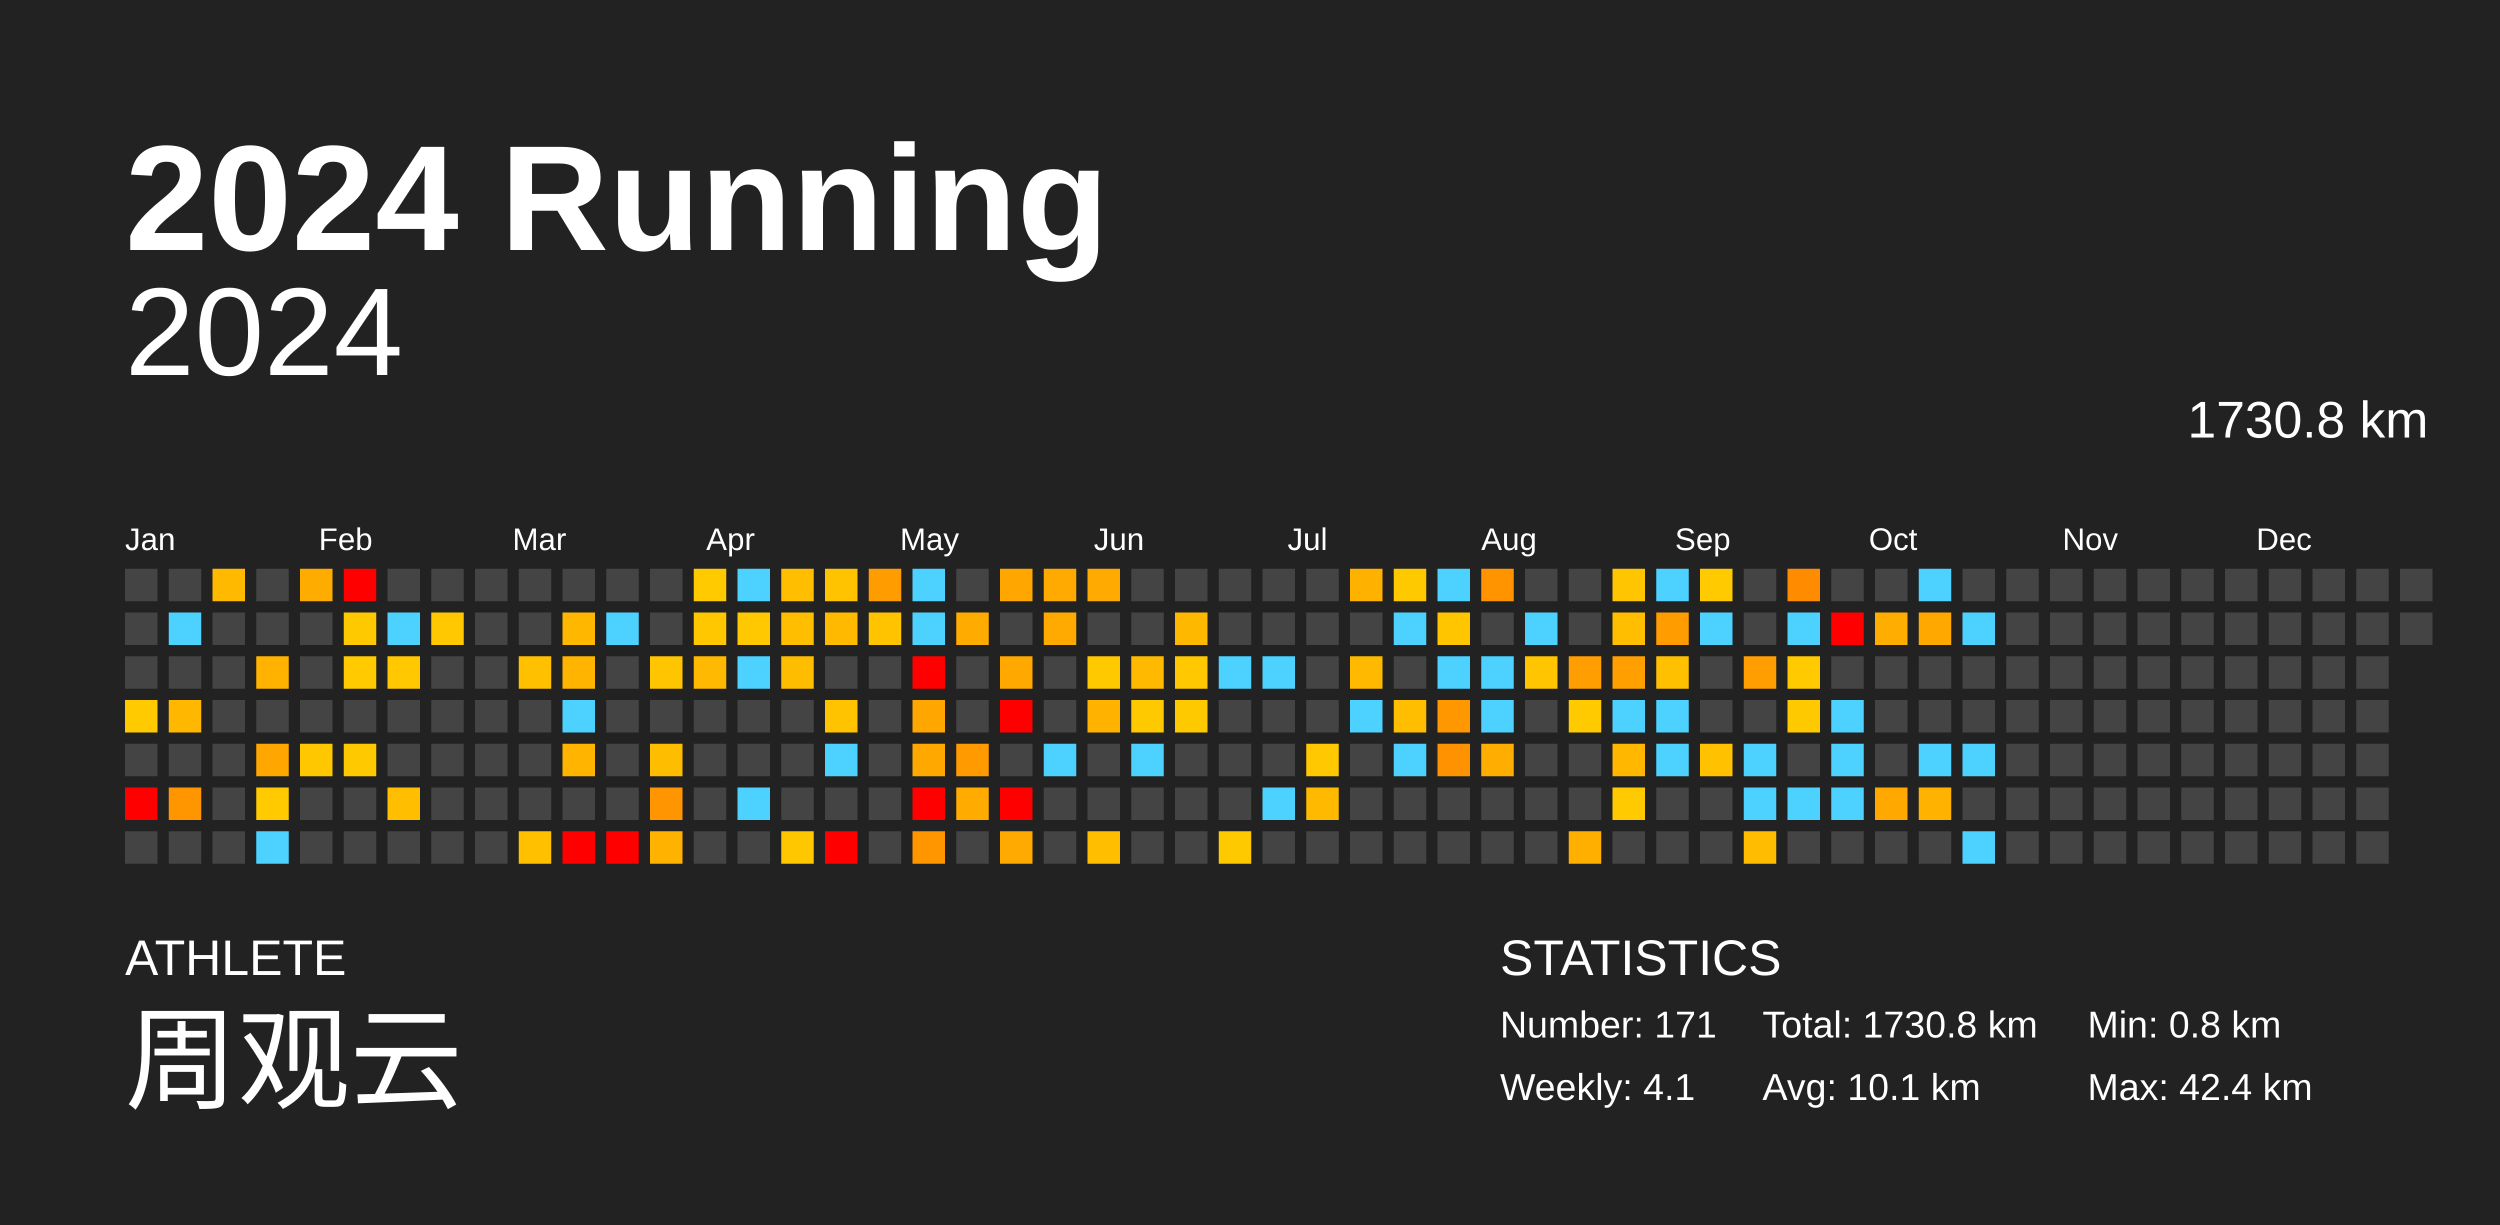
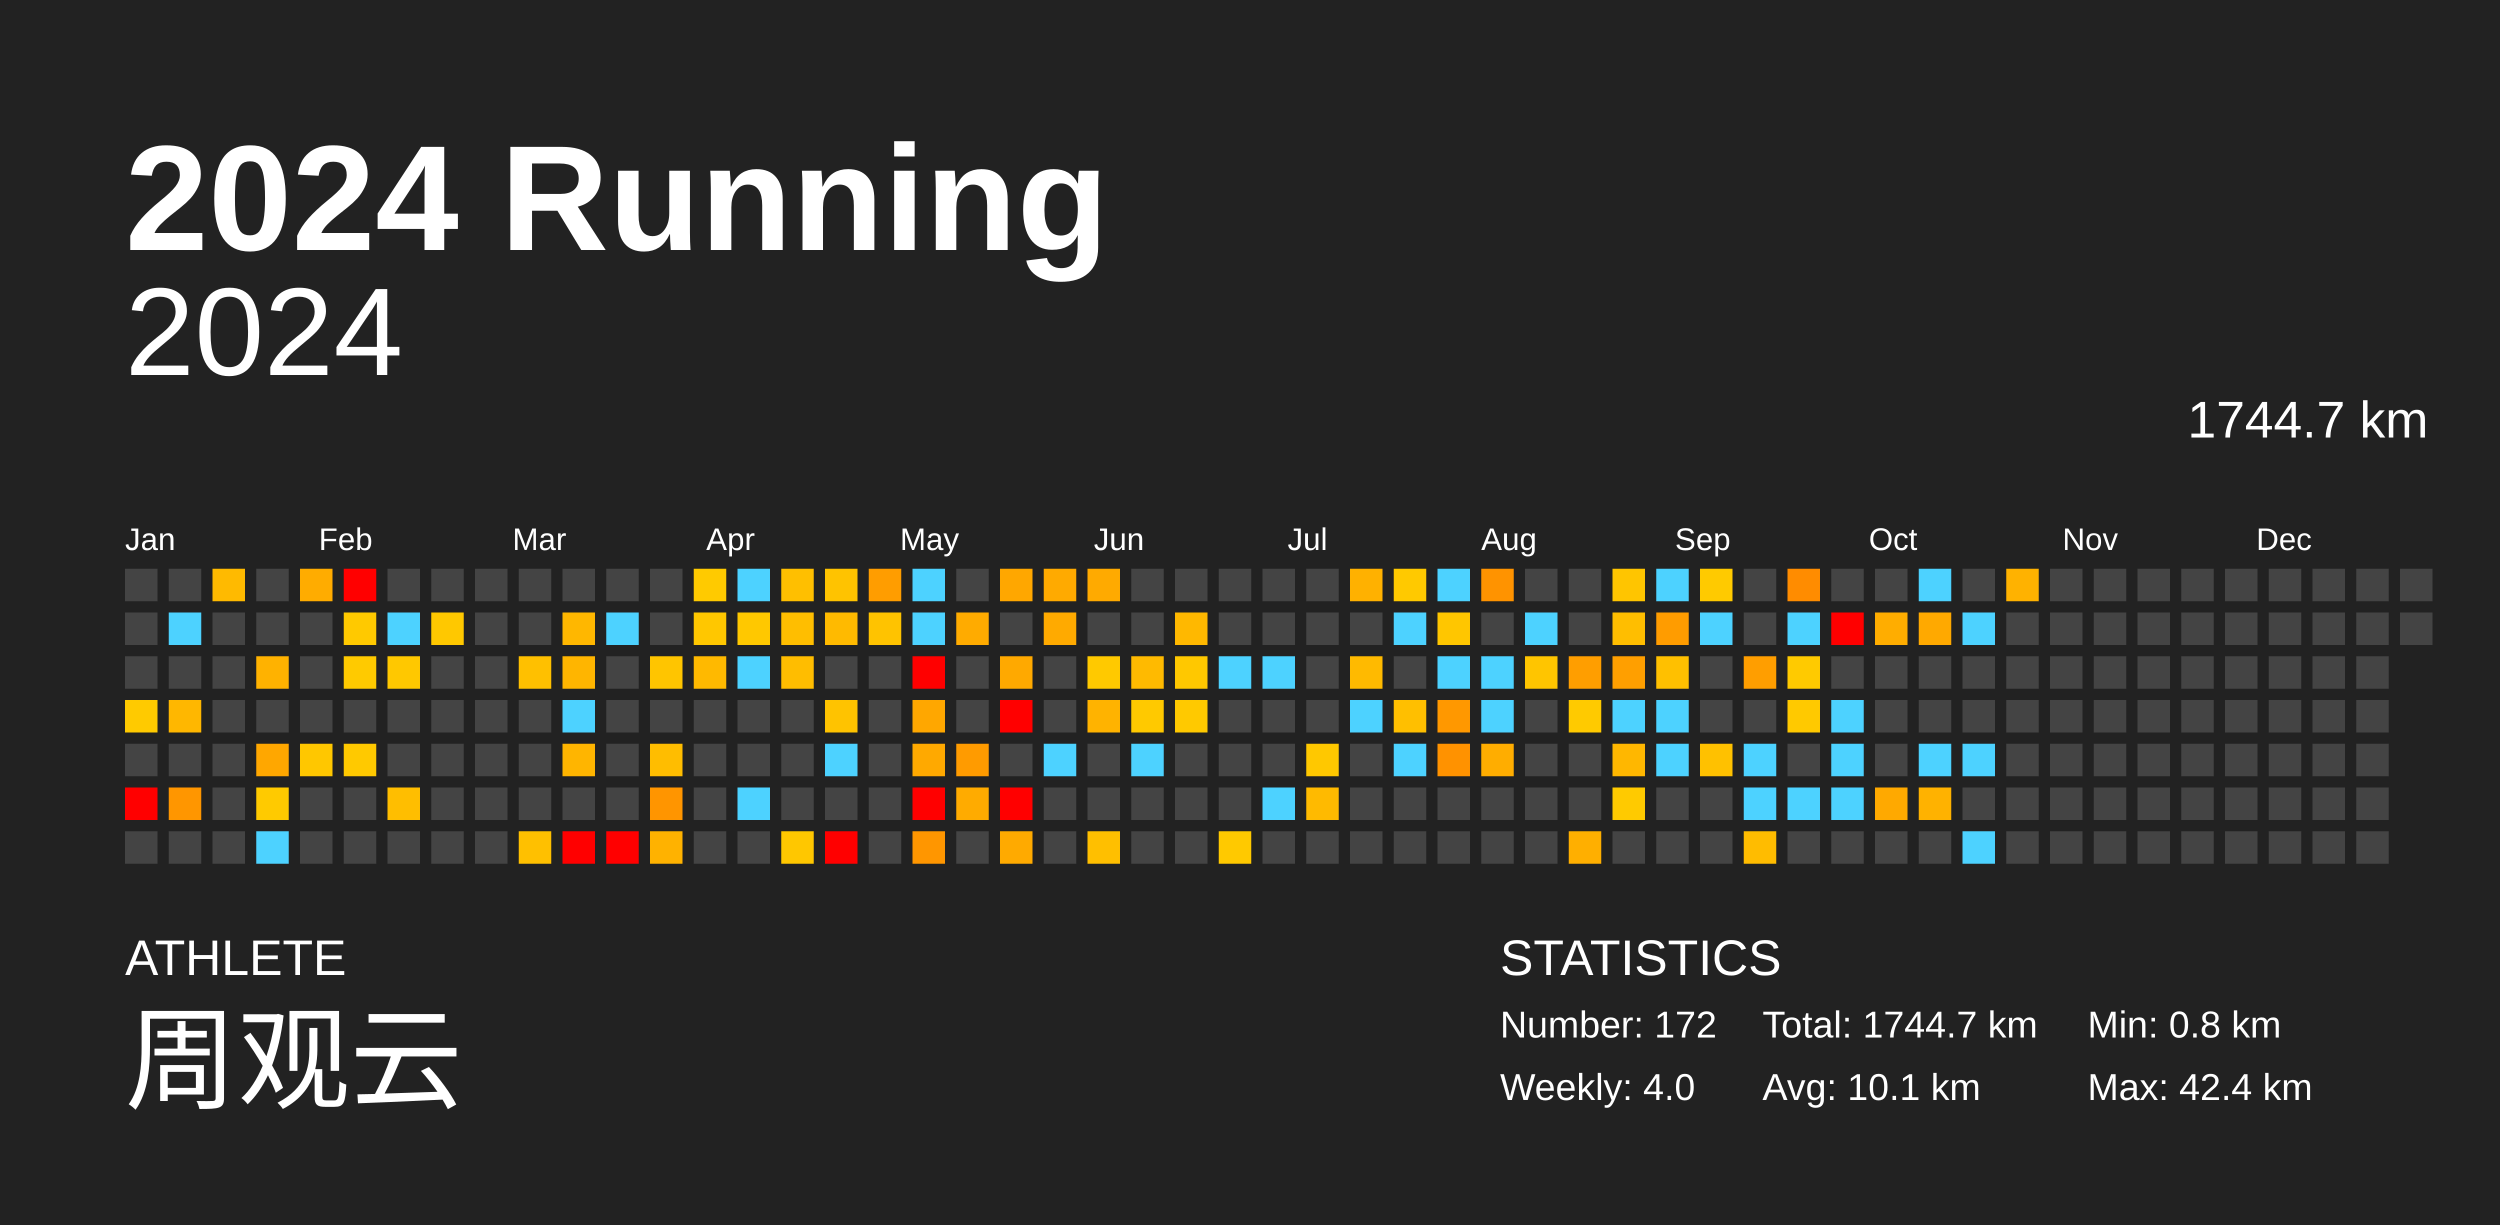
<svg xmlns="http://www.w3.org/2000/svg" baseProfile="full" height="98mm" version="1.1" viewBox="0,0,200,98" width="200mm">
  <defs />
  <rect fill="#222222" height="98" width="200" x="0" y="0" />
  <text fill="#FFFFFF" style="font-size:12px; font-family:Arial; font-weight:bold;" x="10" y="20">2024 Running</text>
  <text fill="#FFFFFF" style="font-size:4px; font-family:Arial" x="10" y="78">ATHLETE</text>
  <text fill="#FFFFFF" style="font-size:9px; font-family:Arial" x="10" y="88">周观云</text>
  <text fill="#FFFFFF" style="font-size:4px; font-family:Arial" x="120" y="78">STATISTICS</text>
-   <text fill="#FFFFFF" style="font-size:3px; font-family:Arial" x="120" y="83">Number: 171</text>
-   <text fill="#FFFFFF" style="font-size:3px; font-family:Arial" x="120" y="88">Weekly: 4.1</text>
-   <text fill="#FFFFFF" style="font-size:3px; font-family:Arial" x="141" y="83">Total: 1730.8 km</text>
+   <text fill="#FFFFFF" style="font-size:3px; font-family:Arial" x="120" y="83">Number: 172</text>
+   <text fill="#FFFFFF" style="font-size:3px; font-family:Arial" x="120" y="88">Weekly: 4.0</text>
+   <text fill="#FFFFFF" style="font-size:3px; font-family:Arial" x="141" y="83">Total: 1744.7 km</text>
  <text fill="#FFFFFF" style="font-size:3px; font-family:Arial" x="141" y="88">Avg: 10.1 km</text>
  <text fill="#FFFFFF" style="font-size:3px; font-family:Arial" x="167" y="83">Min: 0.8 km</text>
  <text fill="#FFFFFF" style="font-size:3px; font-family:Arial" x="167" y="88">Max: 42.4 km</text>
  <text alignment-baseline="hanging" fill="#FFFFFF" style="font-size:10.0px; font-family:Arial;" x="10" y="30">2024</text>
-   <text alignment-baseline="hanging" fill="#FFFFFF" style="font-size:4.125px; font-family:Arial;" x="175" y="35">1730.8 km</text>
+   <text alignment-baseline="hanging" fill="#FFFFFF" style="font-size:4.125px; font-family:Arial;" x="175" y="35">1744.7 km</text>
  <text fill="#FFFFFF" style="font-size:2.5px; font-family:Arial" x="10.0" y="44">Jan</text>
  <text fill="#FFFFFF" style="font-size:2.5px; font-family:Arial" x="25.5" y="44">Feb</text>
  <text fill="#FFFFFF" style="font-size:2.5px; font-family:Arial" x="41.0" y="44">Mar</text>
  <text fill="#FFFFFF" style="font-size:2.5px; font-family:Arial" x="56.5" y="44">Apr</text>
  <text fill="#FFFFFF" style="font-size:2.5px; font-family:Arial" x="72.0" y="44">May</text>
  <text fill="#FFFFFF" style="font-size:2.5px; font-family:Arial" x="87.5" y="44">Jun</text>
  <text fill="#FFFFFF" style="font-size:2.5px; font-family:Arial" x="103.0" y="44">Jul</text>
  <text fill="#FFFFFF" style="font-size:2.5px; font-family:Arial" x="118.5" y="44">Aug</text>
  <text fill="#FFFFFF" style="font-size:2.5px; font-family:Arial" x="134.0" y="44">Sep</text>
  <text fill="#FFFFFF" style="font-size:2.5px; font-family:Arial" x="149.5" y="44">Oct</text>
  <text fill="#FFFFFF" style="font-size:2.5px; font-family:Arial" x="165.0" y="44">Nov</text>
  <text fill="#FFFFFF" style="font-size:2.5px; font-family:Arial" x="180.5" y="44">Dec</text>
  <rect fill="#444444" height="2.6" width="2.6" x="10.0" y="45.5" />
  <rect fill="#444444" height="2.6" width="2.6" x="10.0" y="49.0" />
  <rect fill="#444444" height="2.6" width="2.6" x="10.0" y="52.5" />
  <rect fill="#ffca00" height="2.6" width="2.6" x="10.0" y="56.0" />
  <rect fill="#444444" height="2.6" width="2.6" x="10.0" y="59.5" />
  <rect fill="red" height="2.6" width="2.6" x="10.0" y="63.0" />
  <rect fill="#444444" height="2.6" width="2.6" x="10.0" y="66.5" />
  <rect fill="#444444" height="2.6" width="2.6" x="13.5" y="45.5" />
  <rect fill="#4dd2ff" height="2.6" width="2.6" x="13.5" y="49.0" />
  <rect fill="#444444" height="2.6" width="2.6" x="13.5" y="52.5" />
  <rect fill="#ffb700" height="2.6" width="2.6" x="13.5" y="56.0" />
  <rect fill="#444444" height="2.6" width="2.6" x="13.5" y="59.5" />
  <rect fill="#ff9600" height="2.6" width="2.6" x="13.5" y="63.0" />
  <rect fill="#444444" height="2.6" width="2.6" x="13.5" y="66.5" />
  <rect fill="#ffba00" height="2.6" width="2.6" x="17.0" y="45.5" />
  <rect fill="#444444" height="2.6" width="2.6" x="17.0" y="49.0" />
  <rect fill="#444444" height="2.6" width="2.6" x="17.0" y="52.5" />
  <rect fill="#444444" height="2.6" width="2.6" x="17.0" y="56.0" />
  <rect fill="#444444" height="2.6" width="2.6" x="17.0" y="59.5" />
  <rect fill="#444444" height="2.6" width="2.6" x="17.0" y="63.0" />
  <rect fill="#444444" height="2.6" width="2.6" x="17.0" y="66.5" />
  <rect fill="#444444" height="2.6" width="2.6" x="20.5" y="45.5" />
  <rect fill="#444444" height="2.6" width="2.6" x="20.5" y="49.0" />
  <rect fill="#ffb200" height="2.6" width="2.6" x="20.5" y="52.5" />
  <rect fill="#444444" height="2.6" width="2.6" x="20.5" y="56.0" />
  <rect fill="#ffa700" height="2.6" width="2.6" x="20.5" y="59.5" />
  <rect fill="#ffca00" height="2.6" width="2.6" x="20.5" y="63.0" />
  <rect fill="#4dd2ff" height="2.6" width="2.6" x="20.5" y="66.5" />
  <rect fill="#ffac00" height="2.6" width="2.6" x="24.0" y="45.5" />
  <rect fill="#444444" height="2.6" width="2.6" x="24.0" y="49.0" />
  <rect fill="#444444" height="2.6" width="2.6" x="24.0" y="52.5" />
  <rect fill="#444444" height="2.6" width="2.6" x="24.0" y="56.0" />
  <rect fill="#ffc700" height="2.6" width="2.6" x="24.0" y="59.5" />
  <rect fill="#444444" height="2.6" width="2.6" x="24.0" y="63.0" />
  <rect fill="#444444" height="2.6" width="2.6" x="24.0" y="66.5" />
  <rect fill="red" height="2.6" width="2.6" x="27.5" y="45.5" />
  <rect fill="#ffc900" height="2.6" width="2.6" x="27.5" y="49.0" />
  <rect fill="#ffca00" height="2.6" width="2.6" x="27.5" y="52.5" />
  <rect fill="#444444" height="2.6" width="2.6" x="27.5" y="56.0" />
  <rect fill="#ffc900" height="2.6" width="2.6" x="27.5" y="59.5" />
  <rect fill="#444444" height="2.6" width="2.6" x="27.5" y="63.0" />
  <rect fill="#444444" height="2.6" width="2.6" x="27.5" y="66.5" />
  <rect fill="#444444" height="2.6" width="2.6" x="31.0" y="45.5" />
  <rect fill="#4dd2ff" height="2.6" width="2.6" x="31.0" y="49.0" />
  <rect fill="#ffc800" height="2.6" width="2.6" x="31.0" y="52.5" />
  <rect fill="#444444" height="2.6" width="2.6" x="31.0" y="56.0" />
  <rect fill="#444444" height="2.6" width="2.6" x="31.0" y="59.5" />
  <rect fill="#ffbe00" height="2.6" width="2.6" x="31.0" y="63.0" />
  <rect fill="#444444" height="2.6" width="2.6" x="31.0" y="66.5" />
  <rect fill="#444444" height="2.6" width="2.6" x="34.5" y="45.5" />
  <rect fill="#ffc800" height="2.6" width="2.6" x="34.5" y="49.0" />
  <rect fill="#444444" height="2.6" width="2.6" x="34.5" y="52.5" />
  <rect fill="#444444" height="2.6" width="2.6" x="34.5" y="56.0" />
  <rect fill="#444444" height="2.6" width="2.6" x="34.5" y="59.5" />
  <rect fill="#444444" height="2.6" width="2.6" x="34.5" y="63.0" />
  <rect fill="#444444" height="2.6" width="2.6" x="34.5" y="66.5" />
  <rect fill="#444444" height="2.6" width="2.6" x="38.0" y="45.5" />
  <rect fill="#444444" height="2.6" width="2.6" x="38.0" y="49.0" />
  <rect fill="#444444" height="2.6" width="2.6" x="38.0" y="52.5" />
  <rect fill="#444444" height="2.6" width="2.6" x="38.0" y="56.0" />
  <rect fill="#444444" height="2.6" width="2.6" x="38.0" y="59.5" />
  <rect fill="#444444" height="2.6" width="2.6" x="38.0" y="63.0" />
  <rect fill="#444444" height="2.6" width="2.6" x="38.0" y="66.5" />
  <rect fill="#444444" height="2.6" width="2.6" x="41.5" y="45.5" />
  <rect fill="#444444" height="2.6" width="2.6" x="41.5" y="49.0" />
  <rect fill="#ffc000" height="2.6" width="2.6" x="41.5" y="52.5" />
  <rect fill="#444444" height="2.6" width="2.6" x="41.5" y="56.0" />
  <rect fill="#444444" height="2.6" width="2.6" x="41.5" y="59.5" />
  <rect fill="#444444" height="2.6" width="2.6" x="41.5" y="63.0" />
  <rect fill="#ffc000" height="2.6" width="2.6" x="41.5" y="66.5" />
  <rect fill="#444444" height="2.6" width="2.6" x="45.0" y="45.5" />
  <rect fill="#ffb700" height="2.6" width="2.6" x="45.0" y="49.0" />
  <rect fill="#ffb500" height="2.6" width="2.6" x="45.0" y="52.5" />
  <rect fill="#4dd2ff" height="2.6" width="2.6" x="45.0" y="56.0" />
  <rect fill="#ffb500" height="2.6" width="2.6" x="45.0" y="59.5" />
  <rect fill="#444444" height="2.6" width="2.6" x="45.0" y="63.0" />
  <rect fill="red" height="2.6" width="2.6" x="45.0" y="66.5" />
  <rect fill="#444444" height="2.6" width="2.6" x="48.5" y="45.5" />
  <rect fill="#4dd2ff" height="2.6" width="2.6" x="48.5" y="49.0" />
  <rect fill="#444444" height="2.6" width="2.6" x="48.5" y="52.5" />
  <rect fill="#444444" height="2.6" width="2.6" x="48.5" y="56.0" />
  <rect fill="#444444" height="2.6" width="2.6" x="48.5" y="59.5" />
  <rect fill="#444444" height="2.6" width="2.6" x="48.5" y="63.0" />
  <rect fill="red" height="2.6" width="2.6" x="48.5" y="66.5" />
  <rect fill="#444444" height="2.6" width="2.6" x="52.0" y="45.5" />
  <rect fill="#444444" height="2.6" width="2.6" x="52.0" y="49.0" />
  <rect fill="#ffc500" height="2.6" width="2.6" x="52.0" y="52.5" />
  <rect fill="#444444" height="2.6" width="2.6" x="52.0" y="56.0" />
  <rect fill="#ffbd00" height="2.6" width="2.6" x="52.0" y="59.5" />
  <rect fill="#ff9500" height="2.6" width="2.6" x="52.0" y="63.0" />
  <rect fill="#ffb200" height="2.6" width="2.6" x="52.0" y="66.5" />
  <rect fill="#ffca00" height="2.6" width="2.6" x="55.5" y="45.5" />
  <rect fill="#ffc700" height="2.6" width="2.6" x="55.5" y="49.0" />
  <rect fill="#ffb900" height="2.6" width="2.6" x="55.5" y="52.5" />
  <rect fill="#444444" height="2.6" width="2.6" x="55.5" y="56.0" />
  <rect fill="#444444" height="2.6" width="2.6" x="55.5" y="59.5" />
  <rect fill="#444444" height="2.6" width="2.6" x="55.5" y="63.0" />
  <rect fill="#444444" height="2.6" width="2.6" x="55.5" y="66.5" />
  <rect fill="#4dd2ff" height="2.6" width="2.6" x="59.0" y="45.5" />
  <rect fill="#ffc800" height="2.6" width="2.6" x="59.0" y="49.0" />
  <rect fill="#4dd2ff" height="2.6" width="2.6" x="59.0" y="52.5" />
  <rect fill="#444444" height="2.6" width="2.6" x="59.0" y="56.0" />
  <rect fill="#444444" height="2.6" width="2.6" x="59.0" y="59.5" />
  <rect fill="#4dd2ff" height="2.6" width="2.6" x="59.0" y="63.0" />
  <rect fill="#444444" height="2.6" width="2.6" x="59.0" y="66.5" />
  <rect fill="#ffbf00" height="2.6" width="2.6" x="62.5" y="45.5" />
  <rect fill="#ffbe00" height="2.6" width="2.6" x="62.5" y="49.0" />
  <rect fill="#ffbd00" height="2.6" width="2.6" x="62.5" y="52.5" />
  <rect fill="#444444" height="2.6" width="2.6" x="62.5" y="56.0" />
  <rect fill="#444444" height="2.6" width="2.6" x="62.5" y="59.5" />
  <rect fill="#444444" height="2.6" width="2.6" x="62.5" y="63.0" />
  <rect fill="#ffc700" height="2.6" width="2.6" x="62.5" y="66.5" />
  <rect fill="#ffc300" height="2.6" width="2.6" x="66.0" y="45.5" />
  <rect fill="#ffba00" height="2.6" width="2.6" x="66.0" y="49.0" />
  <rect fill="#444444" height="2.6" width="2.6" x="66.0" y="52.5" />
  <rect fill="#ffc300" height="2.6" width="2.6" x="66.0" y="56.0" />
  <rect fill="#4dd2ff" height="2.6" width="2.6" x="66.0" y="59.5" />
  <rect fill="#444444" height="2.6" width="2.6" x="66.0" y="63.0" />
  <rect fill="red" height="2.6" width="2.6" x="66.0" y="66.5" />
  <rect fill="#ff9d00" height="2.6" width="2.6" x="69.5" y="45.5" />
  <rect fill="#ffc300" height="2.6" width="2.6" x="69.5" y="49.0" />
  <rect fill="#444444" height="2.6" width="2.6" x="69.5" y="52.5" />
  <rect fill="#444444" height="2.6" width="2.6" x="69.5" y="56.0" />
  <rect fill="#444444" height="2.6" width="2.6" x="69.5" y="59.5" />
  <rect fill="#444444" height="2.6" width="2.6" x="69.5" y="63.0" />
  <rect fill="#444444" height="2.6" width="2.6" x="69.5" y="66.5" />
  <rect fill="#4dd2ff" height="2.6" width="2.6" x="73.0" y="45.5" />
  <rect fill="#4dd2ff" height="2.6" width="2.6" x="73.0" y="49.0" />
  <rect fill="red" height="2.6" width="2.6" x="73.0" y="52.5" />
  <rect fill="#ffa700" height="2.6" width="2.6" x="73.0" y="56.0" />
  <rect fill="#ffa900" height="2.6" width="2.6" x="73.0" y="59.5" />
  <rect fill="red" height="2.6" width="2.6" x="73.0" y="63.0" />
  <rect fill="#ff9600" height="2.6" width="2.6" x="73.0" y="66.5" />
  <rect fill="#444444" height="2.6" width="2.6" x="76.5" y="45.5" />
  <rect fill="#ffab00" height="2.6" width="2.6" x="76.5" y="49.0" />
  <rect fill="#444444" height="2.6" width="2.6" x="76.5" y="52.5" />
  <rect fill="#444444" height="2.6" width="2.6" x="76.5" y="56.0" />
  <rect fill="#ff9b00" height="2.6" width="2.6" x="76.5" y="59.5" />
  <rect fill="#ffab00" height="2.6" width="2.6" x="76.5" y="63.0" />
  <rect fill="#444444" height="2.6" width="2.6" x="76.5" y="66.5" />
  <rect fill="#ffa700" height="2.6" width="2.6" x="80.0" y="45.5" />
  <rect fill="#444444" height="2.6" width="2.6" x="80.0" y="49.0" />
  <rect fill="#ffa900" height="2.6" width="2.6" x="80.0" y="52.5" />
  <rect fill="red" height="2.6" width="2.6" x="80.0" y="56.0" />
  <rect fill="#444444" height="2.6" width="2.6" x="80.0" y="59.5" />
  <rect fill="red" height="2.6" width="2.6" x="80.0" y="63.0" />
  <rect fill="#ffaa00" height="2.6" width="2.6" x="80.0" y="66.5" />
  <rect fill="#ffaa00" height="2.6" width="2.6" x="83.5" y="45.5" />
  <rect fill="#ffaa00" height="2.6" width="2.6" x="83.5" y="49.0" />
  <rect fill="#444444" height="2.6" width="2.6" x="83.5" y="52.5" />
  <rect fill="#444444" height="2.6" width="2.6" x="83.5" y="56.0" />
  <rect fill="#4dd2ff" height="2.6" width="2.6" x="83.5" y="59.5" />
  <rect fill="#444444" height="2.6" width="2.6" x="83.5" y="63.0" />
  <rect fill="#444444" height="2.6" width="2.6" x="83.5" y="66.5" />
  <rect fill="#ffaa00" height="2.6" width="2.6" x="87.0" y="45.5" />
  <rect fill="#444444" height="2.6" width="2.6" x="87.0" y="49.0" />
  <rect fill="#ffc900" height="2.6" width="2.6" x="87.0" y="52.5" />
  <rect fill="#ffb300" height="2.6" width="2.6" x="87.0" y="56.0" />
  <rect fill="#444444" height="2.6" width="2.6" x="87.0" y="59.5" />
  <rect fill="#444444" height="2.6" width="2.6" x="87.0" y="63.0" />
  <rect fill="#ffbf00" height="2.6" width="2.6" x="87.0" y="66.5" />
  <rect fill="#444444" height="2.6" width="2.6" x="90.5" y="45.5" />
  <rect fill="#444444" height="2.6" width="2.6" x="90.5" y="49.0" />
  <rect fill="#ffba00" height="2.6" width="2.6" x="90.5" y="52.5" />
  <rect fill="#ffc900" height="2.6" width="2.6" x="90.5" y="56.0" />
  <rect fill="#4dd2ff" height="2.6" width="2.6" x="90.5" y="59.5" />
  <rect fill="#444444" height="2.6" width="2.6" x="90.5" y="63.0" />
  <rect fill="#444444" height="2.6" width="2.6" x="90.5" y="66.5" />
  <rect fill="#444444" height="2.6" width="2.6" x="94.0" y="45.5" />
  <rect fill="#ffb800" height="2.6" width="2.6" x="94.0" y="49.0" />
  <rect fill="#ffc800" height="2.6" width="2.6" x="94.0" y="52.5" />
  <rect fill="#ffc900" height="2.6" width="2.6" x="94.0" y="56.0" />
  <rect fill="#444444" height="2.6" width="2.6" x="94.0" y="59.5" />
  <rect fill="#444444" height="2.6" width="2.6" x="94.0" y="63.0" />
  <rect fill="#444444" height="2.6" width="2.6" x="94.0" y="66.5" />
  <rect fill="#444444" height="2.6" width="2.6" x="97.5" y="45.5" />
  <rect fill="#444444" height="2.6" width="2.6" x="97.5" y="49.0" />
  <rect fill="#4dd2ff" height="2.6" width="2.6" x="97.5" y="52.5" />
  <rect fill="#444444" height="2.6" width="2.6" x="97.5" y="56.0" />
  <rect fill="#444444" height="2.6" width="2.6" x="97.5" y="59.5" />
  <rect fill="#444444" height="2.6" width="2.6" x="97.5" y="63.0" />
  <rect fill="#ffc900" height="2.6" width="2.6" x="97.5" y="66.5" />
  <rect fill="#444444" height="2.6" width="2.6" x="101.0" y="45.5" />
  <rect fill="#444444" height="2.6" width="2.6" x="101.0" y="49.0" />
  <rect fill="#4dd2ff" height="2.6" width="2.6" x="101.0" y="52.5" />
  <rect fill="#444444" height="2.6" width="2.6" x="101.0" y="56.0" />
  <rect fill="#444444" height="2.6" width="2.6" x="101.0" y="59.5" />
  <rect fill="#4dd2ff" height="2.6" width="2.6" x="101.0" y="63.0" />
  <rect fill="#444444" height="2.6" width="2.6" x="101.0" y="66.5" />
  <rect fill="#444444" height="2.6" width="2.6" x="104.5" y="45.5" />
  <rect fill="#444444" height="2.6" width="2.6" x="104.5" y="49.0" />
  <rect fill="#444444" height="2.6" width="2.6" x="104.5" y="52.5" />
  <rect fill="#444444" height="2.6" width="2.6" x="104.5" y="56.0" />
  <rect fill="#ffc800" height="2.6" width="2.6" x="104.5" y="59.5" />
  <rect fill="#ffba00" height="2.6" width="2.6" x="104.5" y="63.0" />
  <rect fill="#444444" height="2.6" width="2.6" x="104.5" y="66.5" />
  <rect fill="#ffb100" height="2.6" width="2.6" x="108.0" y="45.5" />
  <rect fill="#444444" height="2.6" width="2.6" x="108.0" y="49.0" />
  <rect fill="#ffba00" height="2.6" width="2.6" x="108.0" y="52.5" />
  <rect fill="#4dd2ff" height="2.6" width="2.6" x="108.0" y="56.0" />
  <rect fill="#444444" height="2.6" width="2.6" x="108.0" y="59.5" />
  <rect fill="#444444" height="2.6" width="2.6" x="108.0" y="63.0" />
  <rect fill="#444444" height="2.6" width="2.6" x="108.0" y="66.5" />
  <rect fill="#ffc900" height="2.6" width="2.6" x="111.5" y="45.5" />
  <rect fill="#4dd2ff" height="2.6" width="2.6" x="111.5" y="49.0" />
  <rect fill="#444444" height="2.6" width="2.6" x="111.5" y="52.5" />
  <rect fill="#ffbf00" height="2.6" width="2.6" x="111.5" y="56.0" />
  <rect fill="#4dd2ff" height="2.6" width="2.6" x="111.5" y="59.5" />
  <rect fill="#444444" height="2.6" width="2.6" x="111.5" y="63.0" />
  <rect fill="#444444" height="2.6" width="2.6" x="111.5" y="66.5" />
  <rect fill="#4dd2ff" height="2.6" width="2.6" x="115.0" y="45.5" />
  <rect fill="#ffc600" height="2.6" width="2.6" x="115.0" y="49.0" />
  <rect fill="#4dd2ff" height="2.6" width="2.6" x="115.0" y="52.5" />
  <rect fill="#ff9800" height="2.6" width="2.6" x="115.0" y="56.0" />
  <rect fill="#ff9200" height="2.6" width="2.6" x="115.0" y="59.5" />
  <rect fill="#444444" height="2.6" width="2.6" x="115.0" y="63.0" />
  <rect fill="#444444" height="2.6" width="2.6" x="115.0" y="66.5" />
  <rect fill="#ff9300" height="2.6" width="2.6" x="118.5" y="45.5" />
  <rect fill="#444444" height="2.6" width="2.6" x="118.5" y="49.0" />
  <rect fill="#4dd2ff" height="2.6" width="2.6" x="118.5" y="52.5" />
  <rect fill="#4dd2ff" height="2.6" width="2.6" x="118.5" y="56.0" />
  <rect fill="#ffad00" height="2.6" width="2.6" x="118.5" y="59.5" />
  <rect fill="#444444" height="2.6" width="2.6" x="118.5" y="63.0" />
  <rect fill="#444444" height="2.6" width="2.6" x="118.5" y="66.5" />
  <rect fill="#444444" height="2.6" width="2.6" x="122.0" y="45.5" />
  <rect fill="#4dd2ff" height="2.6" width="2.6" x="122.0" y="49.0" />
  <rect fill="#ffc500" height="2.6" width="2.6" x="122.0" y="52.5" />
  <rect fill="#444444" height="2.6" width="2.6" x="122.0" y="56.0" />
  <rect fill="#444444" height="2.6" width="2.6" x="122.0" y="59.5" />
  <rect fill="#444444" height="2.6" width="2.6" x="122.0" y="63.0" />
  <rect fill="#444444" height="2.6" width="2.6" x="122.0" y="66.5" />
  <rect fill="#444444" height="2.6" width="2.6" x="125.5" y="45.5" />
  <rect fill="#444444" height="2.6" width="2.6" x="125.5" y="49.0" />
  <rect fill="#ff9e00" height="2.6" width="2.6" x="125.5" y="52.5" />
  <rect fill="#ffca00" height="2.6" width="2.6" x="125.5" y="56.0" />
  <rect fill="#444444" height="2.6" width="2.6" x="125.5" y="59.5" />
  <rect fill="#444444" height="2.6" width="2.6" x="125.5" y="63.0" />
  <rect fill="#ffaf00" height="2.6" width="2.6" x="125.5" y="66.5" />
  <rect fill="#ffc500" height="2.6" width="2.6" x="129.0" y="45.5" />
  <rect fill="#ffbe00" height="2.6" width="2.6" x="129.0" y="49.0" />
  <rect fill="#ff9f00" height="2.6" width="2.6" x="129.0" y="52.5" />
  <rect fill="#4dd2ff" height="2.6" width="2.6" x="129.0" y="56.0" />
  <rect fill="#ffb700" height="2.6" width="2.6" x="129.0" y="59.5" />
  <rect fill="#ffca00" height="2.6" width="2.6" x="129.0" y="63.0" />
  <rect fill="#444444" height="2.6" width="2.6" x="129.0" y="66.5" />
  <rect fill="#4dd2ff" height="2.6" width="2.6" x="132.5" y="45.5" />
  <rect fill="#ff9c00" height="2.6" width="2.6" x="132.5" y="49.0" />
  <rect fill="#ffc000" height="2.6" width="2.6" x="132.5" y="52.5" />
  <rect fill="#4dd2ff" height="2.6" width="2.6" x="132.5" y="56.0" />
  <rect fill="#4dd2ff" height="2.6" width="2.6" x="132.5" y="59.5" />
  <rect fill="#444444" height="2.6" width="2.6" x="132.5" y="63.0" />
  <rect fill="#444444" height="2.6" width="2.6" x="132.5" y="66.5" />
  <rect fill="#ffca00" height="2.6" width="2.6" x="136.0" y="45.5" />
  <rect fill="#4dd2ff" height="2.6" width="2.6" x="136.0" y="49.0" />
  <rect fill="#444444" height="2.6" width="2.6" x="136.0" y="52.5" />
  <rect fill="#444444" height="2.6" width="2.6" x="136.0" y="56.0" />
  <rect fill="#ffc100" height="2.6" width="2.6" x="136.0" y="59.5" />
  <rect fill="#444444" height="2.6" width="2.6" x="136.0" y="63.0" />
  <rect fill="#444444" height="2.6" width="2.6" x="136.0" y="66.5" />
  <rect fill="#444444" height="2.6" width="2.6" x="139.5" y="45.5" />
  <rect fill="#444444" height="2.6" width="2.6" x="139.5" y="49.0" />
  <rect fill="#ff9e00" height="2.6" width="2.6" x="139.5" y="52.5" />
  <rect fill="#444444" height="2.6" width="2.6" x="139.5" y="56.0" />
  <rect fill="#4dd2ff" height="2.6" width="2.6" x="139.5" y="59.5" />
  <rect fill="#4dd2ff" height="2.6" width="2.6" x="139.5" y="63.0" />
  <rect fill="#ffbc00" height="2.6" width="2.6" x="139.5" y="66.5" />
  <rect fill="#ff8c00" height="2.6" width="2.6" x="143.0" y="45.5" />
  <rect fill="#4dd2ff" height="2.6" width="2.6" x="143.0" y="49.0" />
  <rect fill="#ffca00" height="2.6" width="2.6" x="143.0" y="52.5" />
  <rect fill="#ffc900" height="2.6" width="2.6" x="143.0" y="56.0" />
  <rect fill="#444444" height="2.6" width="2.6" x="143.0" y="59.5" />
  <rect fill="#4dd2ff" height="2.6" width="2.6" x="143.0" y="63.0" />
  <rect fill="#444444" height="2.6" width="2.6" x="143.0" y="66.5" />
  <rect fill="#444444" height="2.6" width="2.6" x="146.5" y="45.5" />
  <rect fill="red" height="2.6" width="2.6" x="146.5" y="49.0" />
  <rect fill="#444444" height="2.6" width="2.6" x="146.5" y="52.5" />
  <rect fill="#4dd2ff" height="2.6" width="2.6" x="146.5" y="56.0" />
  <rect fill="#4dd2ff" height="2.6" width="2.6" x="146.5" y="59.5" />
  <rect fill="#4dd2ff" height="2.6" width="2.6" x="146.5" y="63.0" />
  <rect fill="#444444" height="2.6" width="2.6" x="146.5" y="66.5" />
  <rect fill="#444444" height="2.6" width="2.6" x="150.0" y="45.5" />
  <rect fill="#ffad00" height="2.6" width="2.6" x="150.0" y="49.0" />
  <rect fill="#444444" height="2.6" width="2.6" x="150.0" y="52.5" />
  <rect fill="#444444" height="2.6" width="2.6" x="150.0" y="56.0" />
  <rect fill="#444444" height="2.6" width="2.6" x="150.0" y="59.5" />
  <rect fill="#ffa900" height="2.6" width="2.6" x="150.0" y="63.0" />
  <rect fill="#444444" height="2.6" width="2.6" x="150.0" y="66.5" />
  <rect fill="#4dd2ff" height="2.6" width="2.6" x="153.5" y="45.5" />
  <rect fill="#ffa900" height="2.6" width="2.6" x="153.5" y="49.0" />
  <rect fill="#444444" height="2.6" width="2.6" x="153.5" y="52.5" />
  <rect fill="#444444" height="2.6" width="2.6" x="153.5" y="56.0" />
  <rect fill="#4dd2ff" height="2.6" width="2.6" x="153.5" y="59.5" />
  <rect fill="#ffb200" height="2.6" width="2.6" x="153.5" y="63.0" />
  <rect fill="#444444" height="2.6" width="2.6" x="153.5" y="66.5" />
  <rect fill="#444444" height="2.6" width="2.6" x="157.0" y="45.5" />
  <rect fill="#4dd2ff" height="2.6" width="2.6" x="157.0" y="49.0" />
  <rect fill="#444444" height="2.6" width="2.6" x="157.0" y="52.5" />
  <rect fill="#444444" height="2.6" width="2.6" x="157.0" y="56.0" />
  <rect fill="#4dd2ff" height="2.6" width="2.6" x="157.0" y="59.5" />
  <rect fill="#444444" height="2.6" width="2.6" x="157.0" y="63.0" />
  <rect fill="#4dd2ff" height="2.6" width="2.6" x="157.0" y="66.5" />
-   <rect fill="#444444" height="2.6" width="2.6" x="160.5" y="45.5" />
+   <rect fill="#ffb200" height="2.6" width="2.6" x="160.5" y="45.5" />
  <rect fill="#444444" height="2.6" width="2.6" x="160.5" y="49.0" />
  <rect fill="#444444" height="2.6" width="2.6" x="160.5" y="52.5" />
  <rect fill="#444444" height="2.6" width="2.6" x="160.5" y="56.0" />
  <rect fill="#444444" height="2.6" width="2.6" x="160.5" y="59.5" />
  <rect fill="#444444" height="2.6" width="2.6" x="160.5" y="63.0" />
  <rect fill="#444444" height="2.6" width="2.6" x="160.5" y="66.5" />
  <rect fill="#444444" height="2.6" width="2.6" x="164.0" y="45.5" />
  <rect fill="#444444" height="2.6" width="2.6" x="164.0" y="49.0" />
  <rect fill="#444444" height="2.6" width="2.6" x="164.0" y="52.5" />
  <rect fill="#444444" height="2.6" width="2.6" x="164.0" y="56.0" />
  <rect fill="#444444" height="2.6" width="2.6" x="164.0" y="59.5" />
  <rect fill="#444444" height="2.6" width="2.6" x="164.0" y="63.0" />
  <rect fill="#444444" height="2.6" width="2.6" x="164.0" y="66.5" />
  <rect fill="#444444" height="2.6" width="2.6" x="167.5" y="45.5" />
  <rect fill="#444444" height="2.6" width="2.6" x="167.5" y="49.0" />
  <rect fill="#444444" height="2.6" width="2.6" x="167.5" y="52.5" />
  <rect fill="#444444" height="2.6" width="2.6" x="167.5" y="56.0" />
  <rect fill="#444444" height="2.6" width="2.6" x="167.5" y="59.5" />
  <rect fill="#444444" height="2.6" width="2.6" x="167.5" y="63.0" />
  <rect fill="#444444" height="2.6" width="2.6" x="167.5" y="66.5" />
  <rect fill="#444444" height="2.6" width="2.6" x="171.0" y="45.5" />
  <rect fill="#444444" height="2.6" width="2.6" x="171.0" y="49.0" />
  <rect fill="#444444" height="2.6" width="2.6" x="171.0" y="52.5" />
  <rect fill="#444444" height="2.6" width="2.6" x="171.0" y="56.0" />
  <rect fill="#444444" height="2.6" width="2.6" x="171.0" y="59.5" />
  <rect fill="#444444" height="2.6" width="2.6" x="171.0" y="63.0" />
  <rect fill="#444444" height="2.6" width="2.6" x="171.0" y="66.5" />
  <rect fill="#444444" height="2.6" width="2.6" x="174.5" y="45.5" />
  <rect fill="#444444" height="2.6" width="2.6" x="174.5" y="49.0" />
  <rect fill="#444444" height="2.6" width="2.6" x="174.5" y="52.5" />
  <rect fill="#444444" height="2.6" width="2.6" x="174.5" y="56.0" />
  <rect fill="#444444" height="2.6" width="2.6" x="174.5" y="59.5" />
  <rect fill="#444444" height="2.6" width="2.6" x="174.5" y="63.0" />
  <rect fill="#444444" height="2.6" width="2.6" x="174.5" y="66.5" />
  <rect fill="#444444" height="2.6" width="2.6" x="178.0" y="45.5" />
  <rect fill="#444444" height="2.6" width="2.6" x="178.0" y="49.0" />
  <rect fill="#444444" height="2.6" width="2.6" x="178.0" y="52.5" />
  <rect fill="#444444" height="2.6" width="2.6" x="178.0" y="56.0" />
  <rect fill="#444444" height="2.6" width="2.6" x="178.0" y="59.5" />
  <rect fill="#444444" height="2.6" width="2.6" x="178.0" y="63.0" />
  <rect fill="#444444" height="2.6" width="2.6" x="178.0" y="66.5" />
  <rect fill="#444444" height="2.6" width="2.6" x="181.5" y="45.5" />
  <rect fill="#444444" height="2.6" width="2.6" x="181.5" y="49.0" />
  <rect fill="#444444" height="2.6" width="2.6" x="181.5" y="52.5" />
  <rect fill="#444444" height="2.6" width="2.6" x="181.5" y="56.0" />
  <rect fill="#444444" height="2.6" width="2.6" x="181.5" y="59.5" />
  <rect fill="#444444" height="2.6" width="2.6" x="181.5" y="63.0" />
  <rect fill="#444444" height="2.6" width="2.6" x="181.5" y="66.5" />
  <rect fill="#444444" height="2.6" width="2.6" x="185.0" y="45.5" />
  <rect fill="#444444" height="2.6" width="2.6" x="185.0" y="49.0" />
  <rect fill="#444444" height="2.6" width="2.6" x="185.0" y="52.5" />
  <rect fill="#444444" height="2.6" width="2.6" x="185.0" y="56.0" />
  <rect fill="#444444" height="2.6" width="2.6" x="185.0" y="59.5" />
  <rect fill="#444444" height="2.6" width="2.6" x="185.0" y="63.0" />
  <rect fill="#444444" height="2.6" width="2.6" x="185.0" y="66.5" />
  <rect fill="#444444" height="2.6" width="2.6" x="188.5" y="45.5" />
  <rect fill="#444444" height="2.6" width="2.6" x="188.5" y="49.0" />
  <rect fill="#444444" height="2.6" width="2.6" x="188.5" y="52.5" />
  <rect fill="#444444" height="2.6" width="2.6" x="188.5" y="56.0" />
  <rect fill="#444444" height="2.6" width="2.6" x="188.5" y="59.5" />
  <rect fill="#444444" height="2.6" width="2.6" x="188.5" y="63.0" />
  <rect fill="#444444" height="2.6" width="2.6" x="188.5" y="66.5" />
  <rect fill="#444444" height="2.6" width="2.6" x="192.0" y="45.5" />
  <rect fill="#444444" height="2.6" width="2.6" x="192.0" y="49.0" />
</svg>
